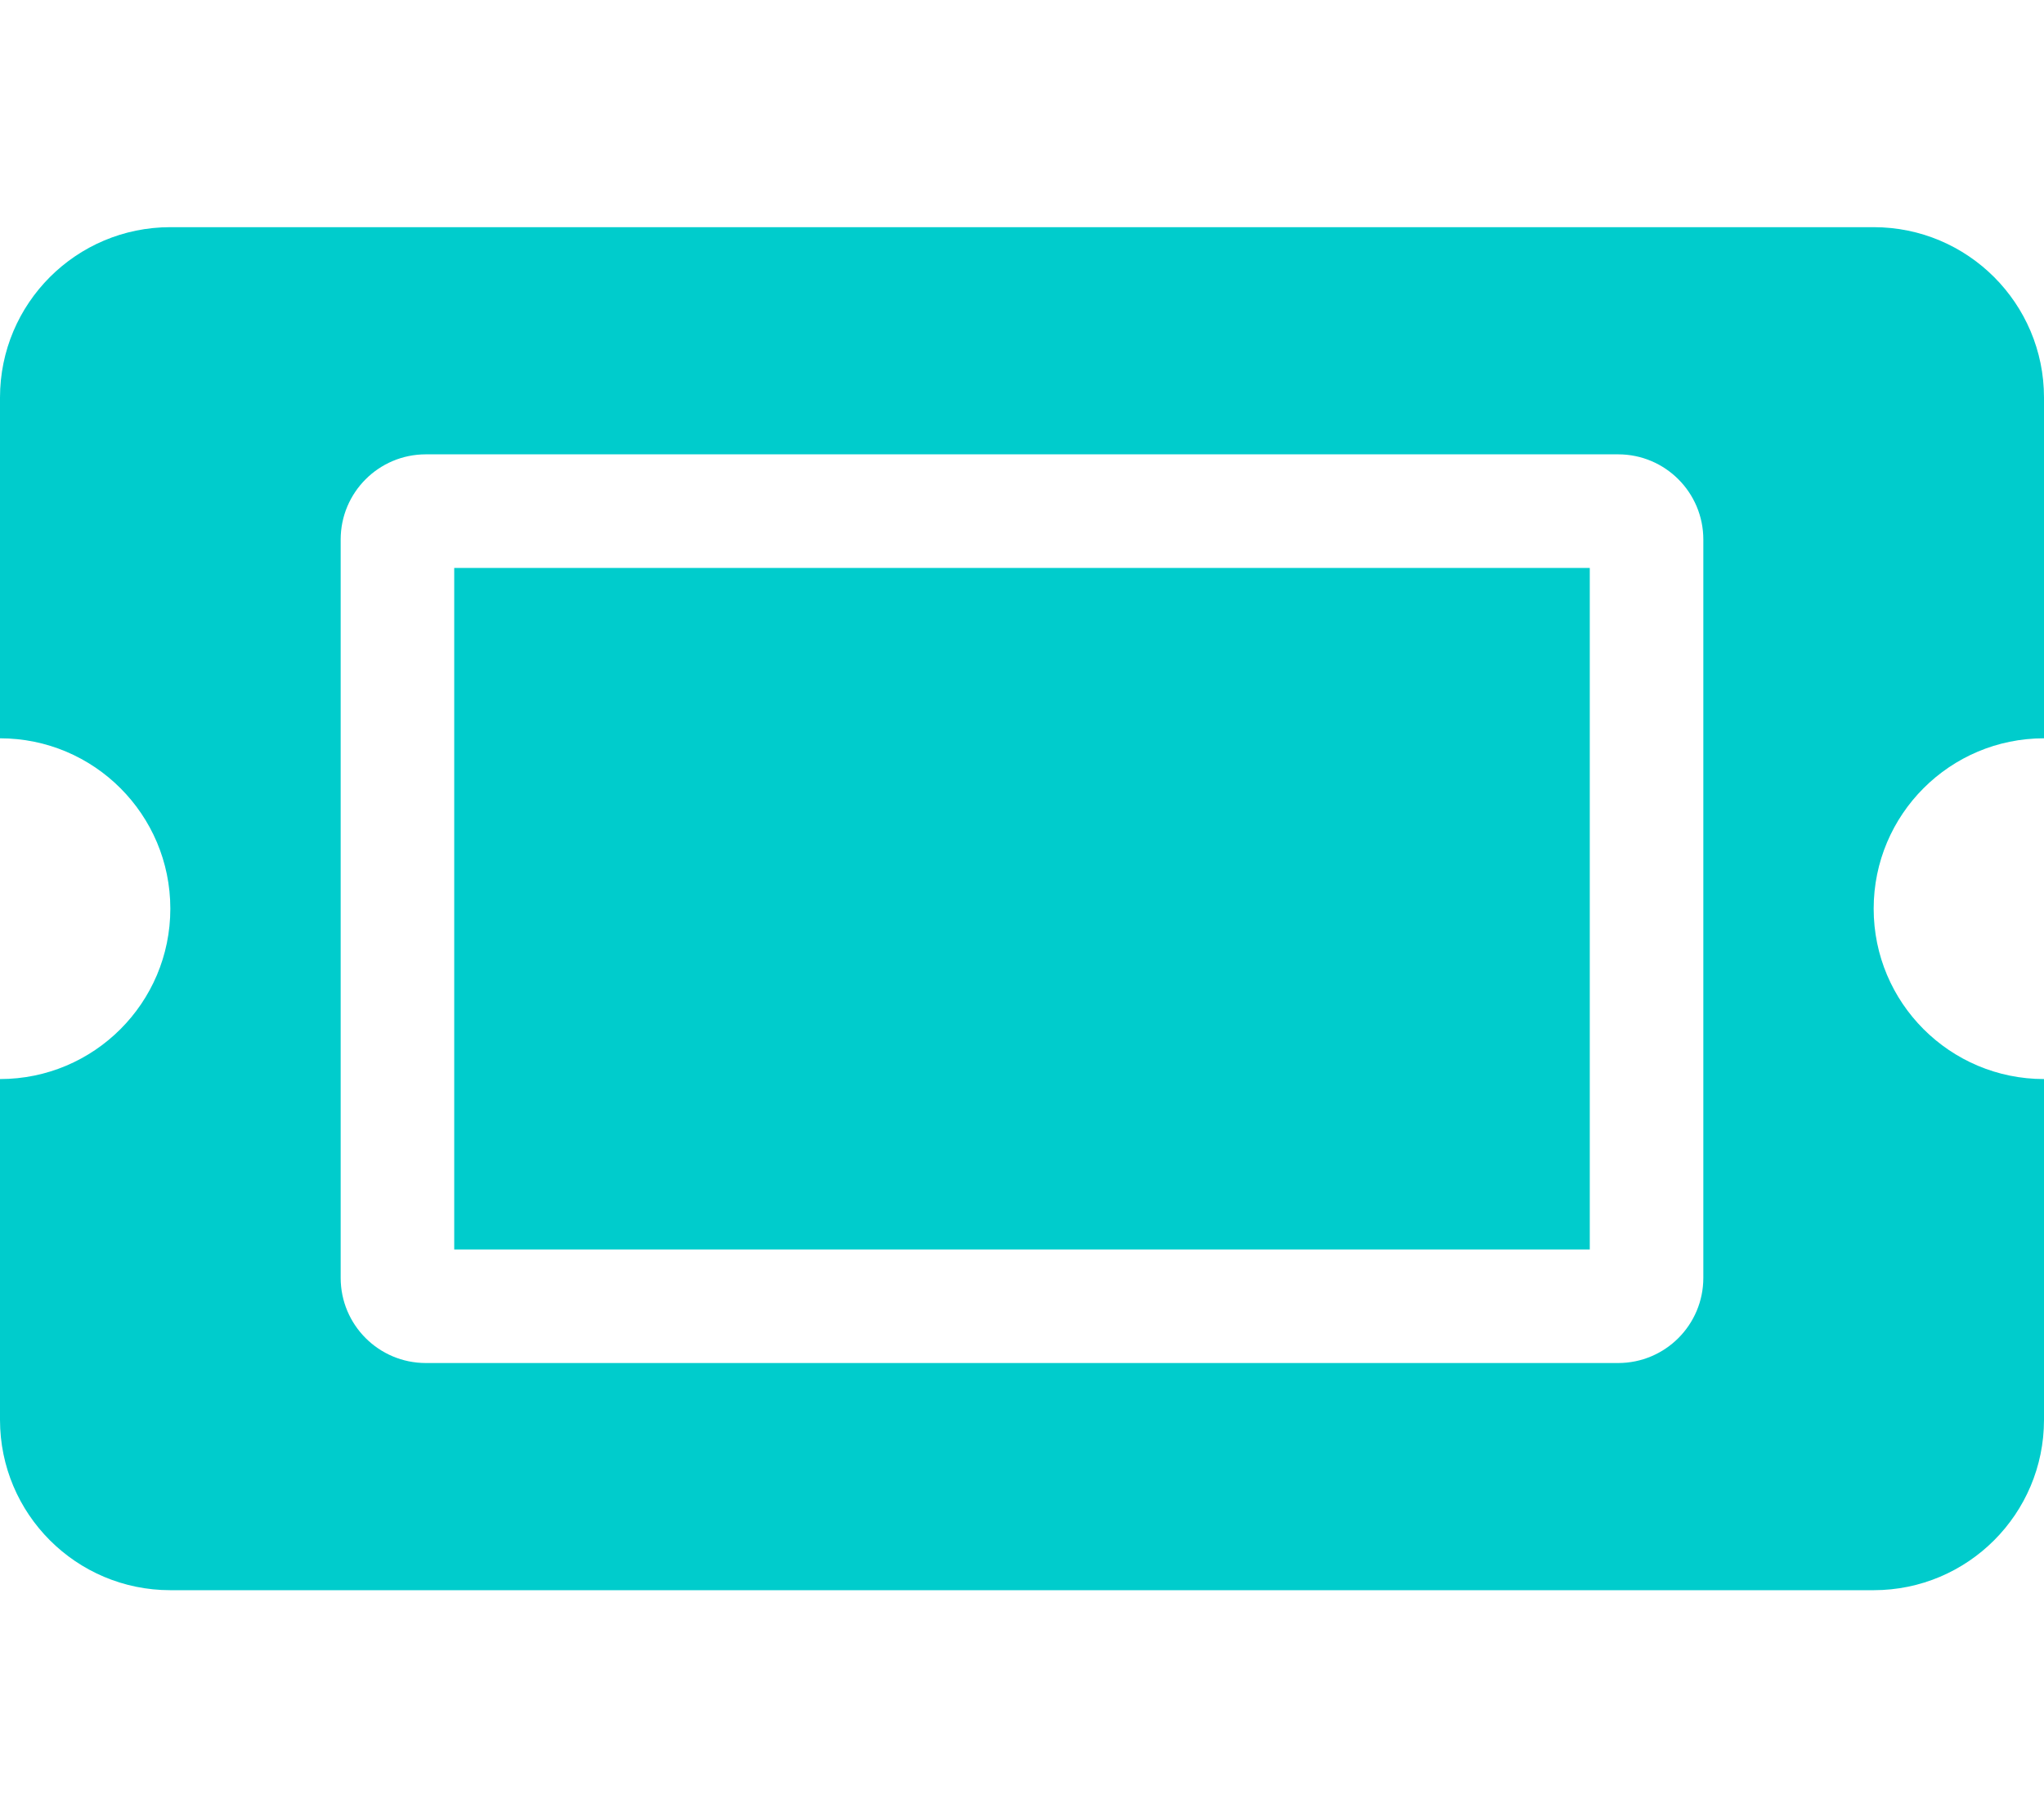
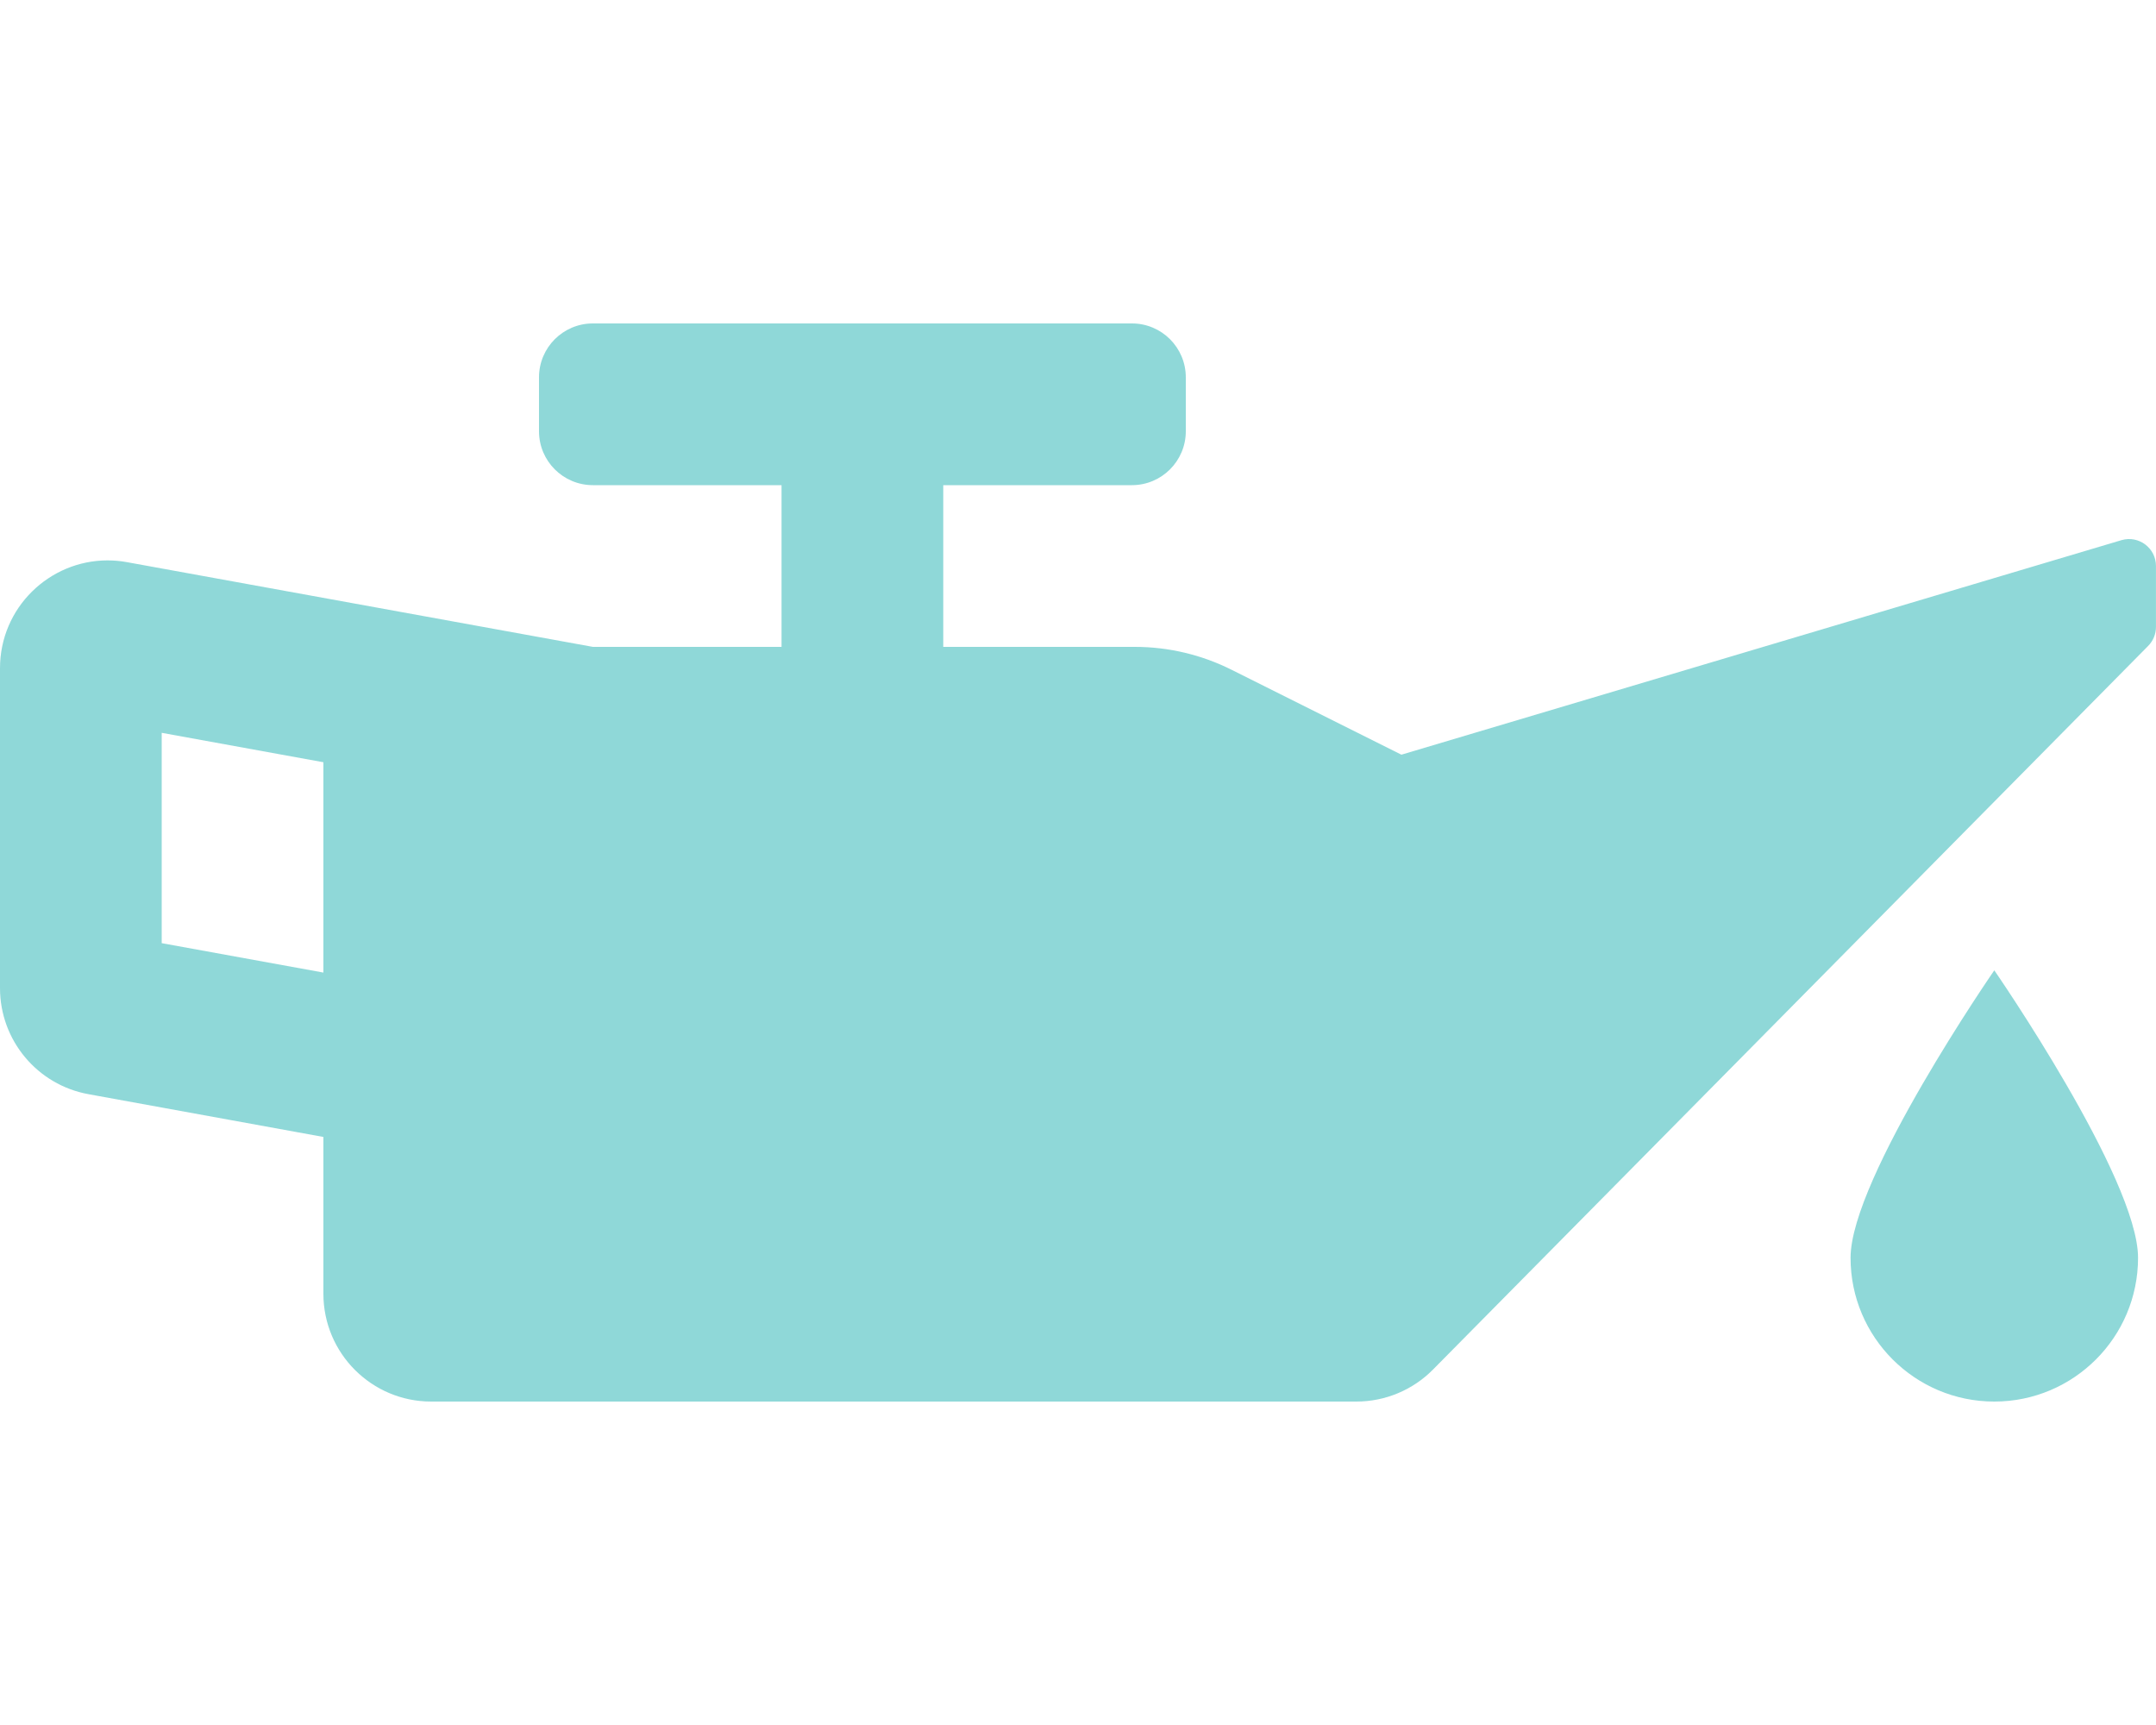
- <svg xmlns="http://www.w3.org/2000/svg" style="fill:#00CCCC;" viewBox="0 0 576 512">
-   <path d="M128 160h320v192H128V160zm400 96c0 26.51 21.49 48 48 48v96c0 26.51-21.49 48-48 48H48c-26.51 0-48-21.49-48-48v-96c26.51 0 48-21.49 48-48s-21.49-48-48-48v-96c0-26.51 21.49-48 48-48h480c26.51 0 48 21.49 48 48v96c-26.51 0-48 21.49-48 48zm-48-104c0-13.255-10.745-24-24-24H120c-13.255 0-24 10.745-24 24v208c0 13.255 10.745 24 24 24h336c13.255 0 24-10.745 24-24V152z" />
+ <svg xmlns="http://www.w3.org/2000/svg" style="fill:#8FD8D8;" viewBox="0 0 640 512">
+   <path d="M629.8 160.31L416 224l-50.49-25.24a64.07 64.07 0 0 0-28.62-6.76H280v-48h56c8.84 0 16-7.16 16-16v-16c0-8.84-7.16-16-16-16H176c-8.84 0-16 7.16-16 16v16c0 8.84 7.16 16 16 16h56v48h-56L37.72 166.86a31.9 31.9 0 0 0-5.79-.53C14.67 166.33 0 180.36 0 198.34v94.95c0 15.46 11.06 28.72 26.28 31.48L96 337.46V384c0 17.67 14.33 32 32 32h274.63c8.55 0 16.75-3.42 22.76-9.51l212.26-214.75c1.5-1.5 2.34-3.54 2.34-5.66V168c.01-5.31-5.08-9.15-10.19-7.69zM96 288.67l-48-8.73v-62.43l48 8.73v62.43zm453.33 84.66c0 23.56 19.1 42.67 42.67 42.67s42.67-19.1 42.67-42.67S592 288 592 288s-42.67 61.77-42.67 85.33z" />
</svg>
